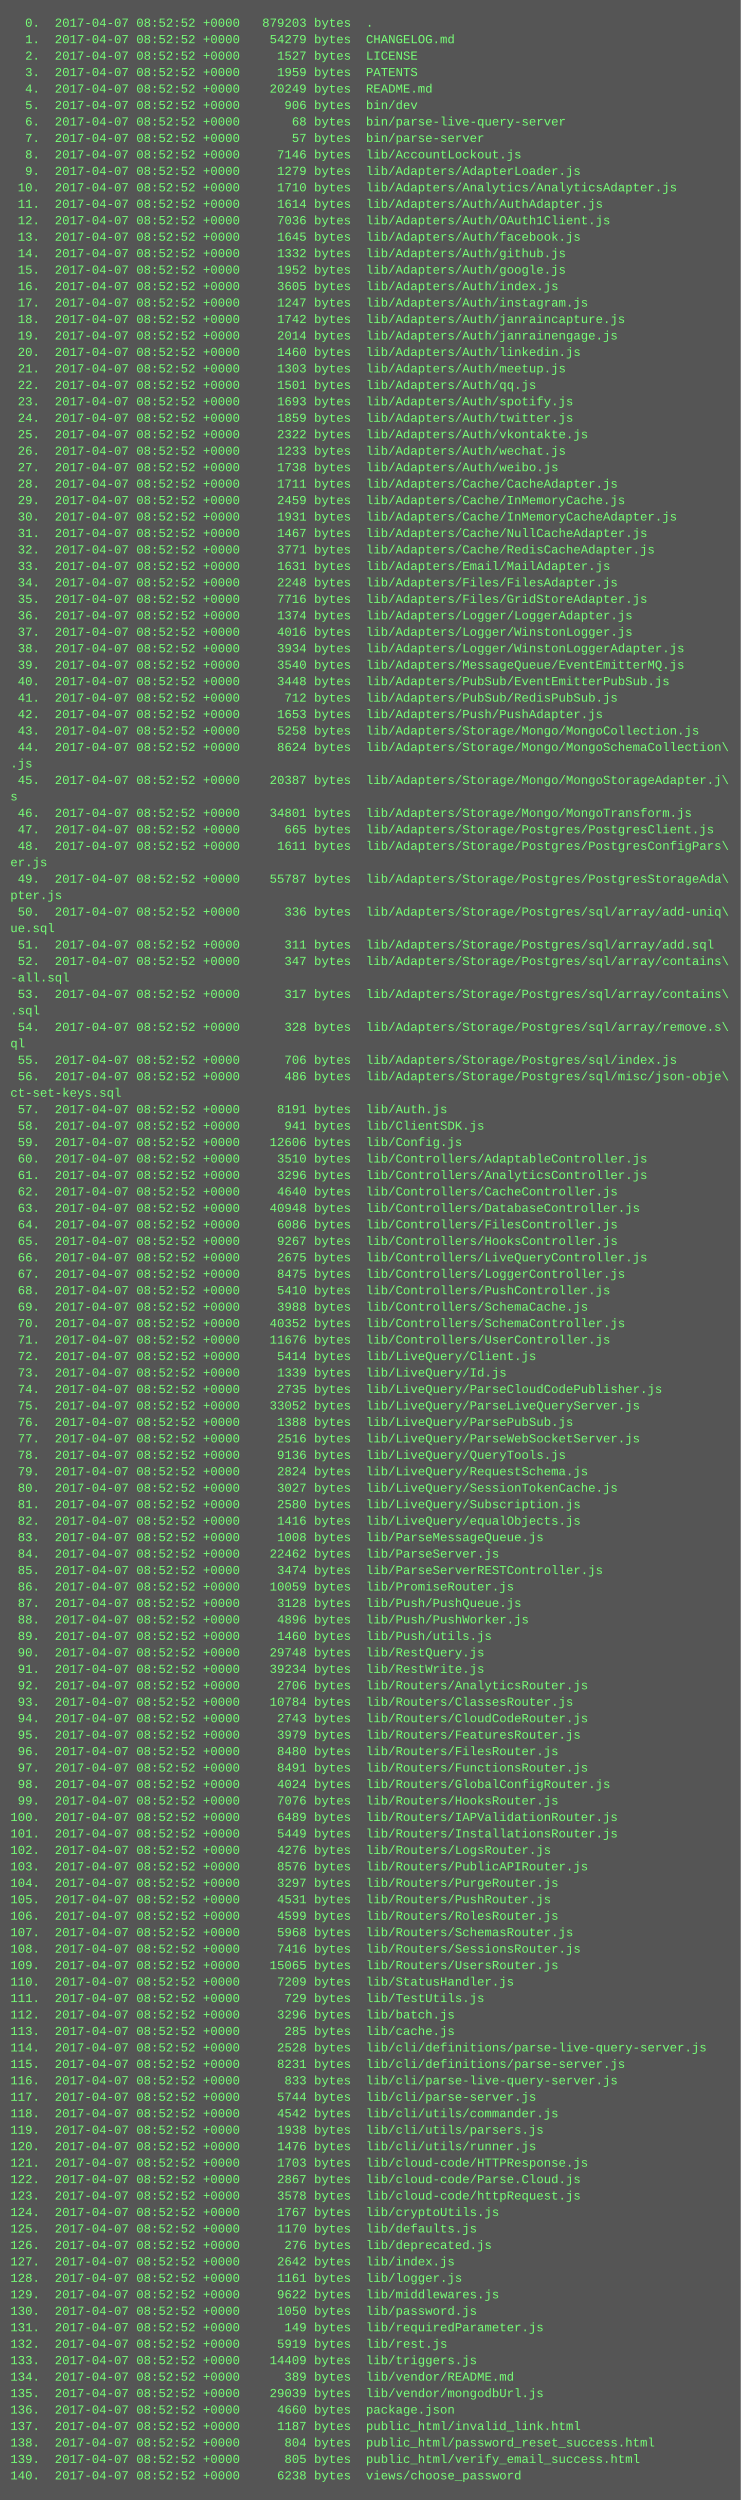
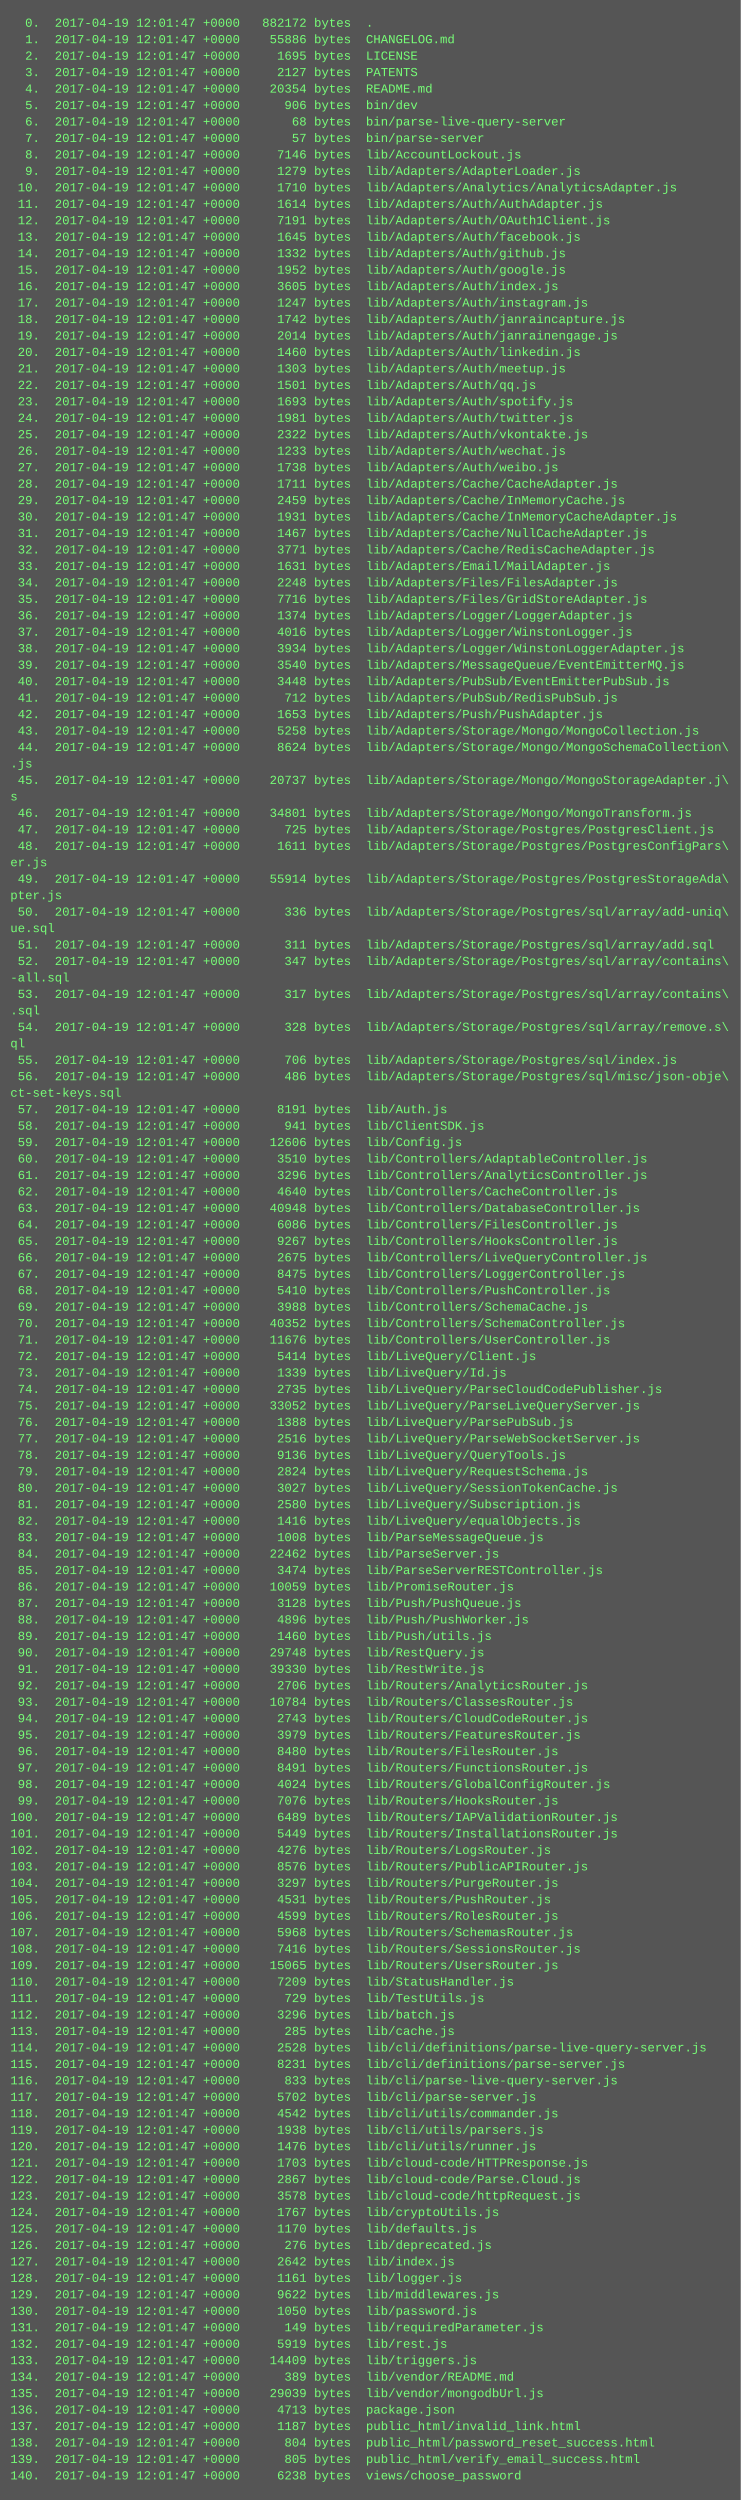
<svg xmlns="http://www.w3.org/2000/svg" height="2430" width="720">
  <rect height="2430" fill="#555" width="720" />
  <text fill="#7f7" font-family="Courier New" font-size="12" xml:space="preserve">
-     <tspan x="10" y="26">  0.  2017-04-07 08:52:52 +0000   879203 bytes  .</tspan>
-     <tspan x="10" y="42">  1.  2017-04-07 08:52:52 +0000    54279 bytes  CHANGELOG.md</tspan>
-     <tspan x="10" y="58">  2.  2017-04-07 08:52:52 +0000     1527 bytes  LICENSE</tspan>
-     <tspan x="10" y="74">  3.  2017-04-07 08:52:52 +0000     1959 bytes  PATENTS</tspan>
-     <tspan x="10" y="90">  4.  2017-04-07 08:52:52 +0000    20249 bytes  README.md</tspan>
-     <tspan x="10" y="106">  5.  2017-04-07 08:52:52 +0000      906 bytes  bin/dev</tspan>
-     <tspan x="10" y="122">  6.  2017-04-07 08:52:52 +0000       68 bytes  bin/parse-live-query-server</tspan>
-     <tspan x="10" y="138">  7.  2017-04-07 08:52:52 +0000       57 bytes  bin/parse-server</tspan>
-     <tspan x="10" y="154">  8.  2017-04-07 08:52:52 +0000     7146 bytes  lib/AccountLockout.js</tspan>
-     <tspan x="10" y="170">  9.  2017-04-07 08:52:52 +0000     1279 bytes  lib/Adapters/AdapterLoader.js</tspan>
-     <tspan x="10" y="186"> 10.  2017-04-07 08:52:52 +0000     1710 bytes  lib/Adapters/Analytics/AnalyticsAdapter.js</tspan>
-     <tspan x="10" y="202"> 11.  2017-04-07 08:52:52 +0000     1614 bytes  lib/Adapters/Auth/AuthAdapter.js</tspan>
-     <tspan x="10" y="218"> 12.  2017-04-07 08:52:52 +0000     7036 bytes  lib/Adapters/Auth/OAuth1Client.js</tspan>
-     <tspan x="10" y="234"> 13.  2017-04-07 08:52:52 +0000     1645 bytes  lib/Adapters/Auth/facebook.js</tspan>
-     <tspan x="10" y="250"> 14.  2017-04-07 08:52:52 +0000     1332 bytes  lib/Adapters/Auth/github.js</tspan>
-     <tspan x="10" y="266"> 15.  2017-04-07 08:52:52 +0000     1952 bytes  lib/Adapters/Auth/google.js</tspan>
-     <tspan x="10" y="282"> 16.  2017-04-07 08:52:52 +0000     3605 bytes  lib/Adapters/Auth/index.js</tspan>
-     <tspan x="10" y="298"> 17.  2017-04-07 08:52:52 +0000     1247 bytes  lib/Adapters/Auth/instagram.js</tspan>
-     <tspan x="10" y="314"> 18.  2017-04-07 08:52:52 +0000     1742 bytes  lib/Adapters/Auth/janraincapture.js</tspan>
-     <tspan x="10" y="330"> 19.  2017-04-07 08:52:52 +0000     2014 bytes  lib/Adapters/Auth/janrainengage.js</tspan>
-     <tspan x="10" y="346"> 20.  2017-04-07 08:52:52 +0000     1460 bytes  lib/Adapters/Auth/linkedin.js</tspan>
-     <tspan x="10" y="362"> 21.  2017-04-07 08:52:52 +0000     1303 bytes  lib/Adapters/Auth/meetup.js</tspan>
-     <tspan x="10" y="378"> 22.  2017-04-07 08:52:52 +0000     1501 bytes  lib/Adapters/Auth/qq.js</tspan>
-     <tspan x="10" y="394"> 23.  2017-04-07 08:52:52 +0000     1693 bytes  lib/Adapters/Auth/spotify.js</tspan>
-     <tspan x="10" y="410"> 24.  2017-04-07 08:52:52 +0000     1859 bytes  lib/Adapters/Auth/twitter.js</tspan>
-     <tspan x="10" y="426"> 25.  2017-04-07 08:52:52 +0000     2322 bytes  lib/Adapters/Auth/vkontakte.js</tspan>
-     <tspan x="10" y="442"> 26.  2017-04-07 08:52:52 +0000     1233 bytes  lib/Adapters/Auth/wechat.js</tspan>
-     <tspan x="10" y="458"> 27.  2017-04-07 08:52:52 +0000     1738 bytes  lib/Adapters/Auth/weibo.js</tspan>
-     <tspan x="10" y="474"> 28.  2017-04-07 08:52:52 +0000     1711 bytes  lib/Adapters/Cache/CacheAdapter.js</tspan>
-     <tspan x="10" y="490"> 29.  2017-04-07 08:52:52 +0000     2459 bytes  lib/Adapters/Cache/InMemoryCache.js</tspan>
-     <tspan x="10" y="506"> 30.  2017-04-07 08:52:52 +0000     1931 bytes  lib/Adapters/Cache/InMemoryCacheAdapter.js</tspan>
-     <tspan x="10" y="522"> 31.  2017-04-07 08:52:52 +0000     1467 bytes  lib/Adapters/Cache/NullCacheAdapter.js</tspan>
-     <tspan x="10" y="538"> 32.  2017-04-07 08:52:52 +0000     3771 bytes  lib/Adapters/Cache/RedisCacheAdapter.js</tspan>
-     <tspan x="10" y="554"> 33.  2017-04-07 08:52:52 +0000     1631 bytes  lib/Adapters/Email/MailAdapter.js</tspan>
-     <tspan x="10" y="570"> 34.  2017-04-07 08:52:52 +0000     2248 bytes  lib/Adapters/Files/FilesAdapter.js</tspan>
-     <tspan x="10" y="586"> 35.  2017-04-07 08:52:52 +0000     7716 bytes  lib/Adapters/Files/GridStoreAdapter.js</tspan>
-     <tspan x="10" y="602"> 36.  2017-04-07 08:52:52 +0000     1374 bytes  lib/Adapters/Logger/LoggerAdapter.js</tspan>
-     <tspan x="10" y="618"> 37.  2017-04-07 08:52:52 +0000     4016 bytes  lib/Adapters/Logger/WinstonLogger.js</tspan>
-     <tspan x="10" y="634"> 38.  2017-04-07 08:52:52 +0000     3934 bytes  lib/Adapters/Logger/WinstonLoggerAdapter.js</tspan>
-     <tspan x="10" y="650"> 39.  2017-04-07 08:52:52 +0000     3540 bytes  lib/Adapters/MessageQueue/EventEmitterMQ.js</tspan>
-     <tspan x="10" y="666"> 40.  2017-04-07 08:52:52 +0000     3448 bytes  lib/Adapters/PubSub/EventEmitterPubSub.js</tspan>
-     <tspan x="10" y="682"> 41.  2017-04-07 08:52:52 +0000      712 bytes  lib/Adapters/PubSub/RedisPubSub.js</tspan>
-     <tspan x="10" y="698"> 42.  2017-04-07 08:52:52 +0000     1653 bytes  lib/Adapters/Push/PushAdapter.js</tspan>
-     <tspan x="10" y="714"> 43.  2017-04-07 08:52:52 +0000     5258 bytes  lib/Adapters/Storage/Mongo/MongoCollection.js</tspan>
-     <tspan x="10" y="730"> 44.  2017-04-07 08:52:52 +0000     8624 bytes  lib/Adapters/Storage/Mongo/MongoSchemaCollection\</tspan>
+     <tspan x="10" y="26">  0.  2017-04-19 12:01:47 +0000   882172 bytes  .</tspan>
+     <tspan x="10" y="42">  1.  2017-04-19 12:01:47 +0000    55886 bytes  CHANGELOG.md</tspan>
+     <tspan x="10" y="58">  2.  2017-04-19 12:01:47 +0000     1695 bytes  LICENSE</tspan>
+     <tspan x="10" y="74">  3.  2017-04-19 12:01:47 +0000     2127 bytes  PATENTS</tspan>
+     <tspan x="10" y="90">  4.  2017-04-19 12:01:47 +0000    20354 bytes  README.md</tspan>
+     <tspan x="10" y="106">  5.  2017-04-19 12:01:47 +0000      906 bytes  bin/dev</tspan>
+     <tspan x="10" y="122">  6.  2017-04-19 12:01:47 +0000       68 bytes  bin/parse-live-query-server</tspan>
+     <tspan x="10" y="138">  7.  2017-04-19 12:01:47 +0000       57 bytes  bin/parse-server</tspan>
+     <tspan x="10" y="154">  8.  2017-04-19 12:01:47 +0000     7146 bytes  lib/AccountLockout.js</tspan>
+     <tspan x="10" y="170">  9.  2017-04-19 12:01:47 +0000     1279 bytes  lib/Adapters/AdapterLoader.js</tspan>
+     <tspan x="10" y="186"> 10.  2017-04-19 12:01:47 +0000     1710 bytes  lib/Adapters/Analytics/AnalyticsAdapter.js</tspan>
+     <tspan x="10" y="202"> 11.  2017-04-19 12:01:47 +0000     1614 bytes  lib/Adapters/Auth/AuthAdapter.js</tspan>
+     <tspan x="10" y="218"> 12.  2017-04-19 12:01:47 +0000     7191 bytes  lib/Adapters/Auth/OAuth1Client.js</tspan>
+     <tspan x="10" y="234"> 13.  2017-04-19 12:01:47 +0000     1645 bytes  lib/Adapters/Auth/facebook.js</tspan>
+     <tspan x="10" y="250"> 14.  2017-04-19 12:01:47 +0000     1332 bytes  lib/Adapters/Auth/github.js</tspan>
+     <tspan x="10" y="266"> 15.  2017-04-19 12:01:47 +0000     1952 bytes  lib/Adapters/Auth/google.js</tspan>
+     <tspan x="10" y="282"> 16.  2017-04-19 12:01:47 +0000     3605 bytes  lib/Adapters/Auth/index.js</tspan>
+     <tspan x="10" y="298"> 17.  2017-04-19 12:01:47 +0000     1247 bytes  lib/Adapters/Auth/instagram.js</tspan>
+     <tspan x="10" y="314"> 18.  2017-04-19 12:01:47 +0000     1742 bytes  lib/Adapters/Auth/janraincapture.js</tspan>
+     <tspan x="10" y="330"> 19.  2017-04-19 12:01:47 +0000     2014 bytes  lib/Adapters/Auth/janrainengage.js</tspan>
+     <tspan x="10" y="346"> 20.  2017-04-19 12:01:47 +0000     1460 bytes  lib/Adapters/Auth/linkedin.js</tspan>
+     <tspan x="10" y="362"> 21.  2017-04-19 12:01:47 +0000     1303 bytes  lib/Adapters/Auth/meetup.js</tspan>
+     <tspan x="10" y="378"> 22.  2017-04-19 12:01:47 +0000     1501 bytes  lib/Adapters/Auth/qq.js</tspan>
+     <tspan x="10" y="394"> 23.  2017-04-19 12:01:47 +0000     1693 bytes  lib/Adapters/Auth/spotify.js</tspan>
+     <tspan x="10" y="410"> 24.  2017-04-19 12:01:47 +0000     1981 bytes  lib/Adapters/Auth/twitter.js</tspan>
+     <tspan x="10" y="426"> 25.  2017-04-19 12:01:47 +0000     2322 bytes  lib/Adapters/Auth/vkontakte.js</tspan>
+     <tspan x="10" y="442"> 26.  2017-04-19 12:01:47 +0000     1233 bytes  lib/Adapters/Auth/wechat.js</tspan>
+     <tspan x="10" y="458"> 27.  2017-04-19 12:01:47 +0000     1738 bytes  lib/Adapters/Auth/weibo.js</tspan>
+     <tspan x="10" y="474"> 28.  2017-04-19 12:01:47 +0000     1711 bytes  lib/Adapters/Cache/CacheAdapter.js</tspan>
+     <tspan x="10" y="490"> 29.  2017-04-19 12:01:47 +0000     2459 bytes  lib/Adapters/Cache/InMemoryCache.js</tspan>
+     <tspan x="10" y="506"> 30.  2017-04-19 12:01:47 +0000     1931 bytes  lib/Adapters/Cache/InMemoryCacheAdapter.js</tspan>
+     <tspan x="10" y="522"> 31.  2017-04-19 12:01:47 +0000     1467 bytes  lib/Adapters/Cache/NullCacheAdapter.js</tspan>
+     <tspan x="10" y="538"> 32.  2017-04-19 12:01:47 +0000     3771 bytes  lib/Adapters/Cache/RedisCacheAdapter.js</tspan>
+     <tspan x="10" y="554"> 33.  2017-04-19 12:01:47 +0000     1631 bytes  lib/Adapters/Email/MailAdapter.js</tspan>
+     <tspan x="10" y="570"> 34.  2017-04-19 12:01:47 +0000     2248 bytes  lib/Adapters/Files/FilesAdapter.js</tspan>
+     <tspan x="10" y="586"> 35.  2017-04-19 12:01:47 +0000     7716 bytes  lib/Adapters/Files/GridStoreAdapter.js</tspan>
+     <tspan x="10" y="602"> 36.  2017-04-19 12:01:47 +0000     1374 bytes  lib/Adapters/Logger/LoggerAdapter.js</tspan>
+     <tspan x="10" y="618"> 37.  2017-04-19 12:01:47 +0000     4016 bytes  lib/Adapters/Logger/WinstonLogger.js</tspan>
+     <tspan x="10" y="634"> 38.  2017-04-19 12:01:47 +0000     3934 bytes  lib/Adapters/Logger/WinstonLoggerAdapter.js</tspan>
+     <tspan x="10" y="650"> 39.  2017-04-19 12:01:47 +0000     3540 bytes  lib/Adapters/MessageQueue/EventEmitterMQ.js</tspan>
+     <tspan x="10" y="666"> 40.  2017-04-19 12:01:47 +0000     3448 bytes  lib/Adapters/PubSub/EventEmitterPubSub.js</tspan>
+     <tspan x="10" y="682"> 41.  2017-04-19 12:01:47 +0000      712 bytes  lib/Adapters/PubSub/RedisPubSub.js</tspan>
+     <tspan x="10" y="698"> 42.  2017-04-19 12:01:47 +0000     1653 bytes  lib/Adapters/Push/PushAdapter.js</tspan>
+     <tspan x="10" y="714"> 43.  2017-04-19 12:01:47 +0000     5258 bytes  lib/Adapters/Storage/Mongo/MongoCollection.js</tspan>
+     <tspan x="10" y="730"> 44.  2017-04-19 12:01:47 +0000     8624 bytes  lib/Adapters/Storage/Mongo/MongoSchemaCollection\</tspan>
    <tspan x="10" y="746">.js</tspan>
-     <tspan x="10" y="762"> 45.  2017-04-07 08:52:52 +0000    20387 bytes  lib/Adapters/Storage/Mongo/MongoStorageAdapter.j\</tspan>
+     <tspan x="10" y="762"> 45.  2017-04-19 12:01:47 +0000    20737 bytes  lib/Adapters/Storage/Mongo/MongoStorageAdapter.j\</tspan>
    <tspan x="10" y="778">s</tspan>
-     <tspan x="10" y="794"> 46.  2017-04-07 08:52:52 +0000    34801 bytes  lib/Adapters/Storage/Mongo/MongoTransform.js</tspan>
-     <tspan x="10" y="810"> 47.  2017-04-07 08:52:52 +0000      665 bytes  lib/Adapters/Storage/Postgres/PostgresClient.js</tspan>
-     <tspan x="10" y="826"> 48.  2017-04-07 08:52:52 +0000     1611 bytes  lib/Adapters/Storage/Postgres/PostgresConfigPars\</tspan>
+     <tspan x="10" y="794"> 46.  2017-04-19 12:01:47 +0000    34801 bytes  lib/Adapters/Storage/Mongo/MongoTransform.js</tspan>
+     <tspan x="10" y="810"> 47.  2017-04-19 12:01:47 +0000      725 bytes  lib/Adapters/Storage/Postgres/PostgresClient.js</tspan>
+     <tspan x="10" y="826"> 48.  2017-04-19 12:01:47 +0000     1611 bytes  lib/Adapters/Storage/Postgres/PostgresConfigPars\</tspan>
    <tspan x="10" y="842">er.js</tspan>
-     <tspan x="10" y="858"> 49.  2017-04-07 08:52:52 +0000    55787 bytes  lib/Adapters/Storage/Postgres/PostgresStorageAda\</tspan>
+     <tspan x="10" y="858"> 49.  2017-04-19 12:01:47 +0000    55914 bytes  lib/Adapters/Storage/Postgres/PostgresStorageAda\</tspan>
    <tspan x="10" y="874">pter.js</tspan>
-     <tspan x="10" y="890"> 50.  2017-04-07 08:52:52 +0000      336 bytes  lib/Adapters/Storage/Postgres/sql/array/add-uniq\</tspan>
+     <tspan x="10" y="890"> 50.  2017-04-19 12:01:47 +0000      336 bytes  lib/Adapters/Storage/Postgres/sql/array/add-uniq\</tspan>
    <tspan x="10" y="906">ue.sql</tspan>
-     <tspan x="10" y="922"> 51.  2017-04-07 08:52:52 +0000      311 bytes  lib/Adapters/Storage/Postgres/sql/array/add.sql</tspan>
-     <tspan x="10" y="938"> 52.  2017-04-07 08:52:52 +0000      347 bytes  lib/Adapters/Storage/Postgres/sql/array/contains\</tspan>
+     <tspan x="10" y="922"> 51.  2017-04-19 12:01:47 +0000      311 bytes  lib/Adapters/Storage/Postgres/sql/array/add.sql</tspan>
+     <tspan x="10" y="938"> 52.  2017-04-19 12:01:47 +0000      347 bytes  lib/Adapters/Storage/Postgres/sql/array/contains\</tspan>
    <tspan x="10" y="954">-all.sql</tspan>
-     <tspan x="10" y="970"> 53.  2017-04-07 08:52:52 +0000      317 bytes  lib/Adapters/Storage/Postgres/sql/array/contains\</tspan>
+     <tspan x="10" y="970"> 53.  2017-04-19 12:01:47 +0000      317 bytes  lib/Adapters/Storage/Postgres/sql/array/contains\</tspan>
    <tspan x="10" y="986">.sql</tspan>
-     <tspan x="10" y="1002"> 54.  2017-04-07 08:52:52 +0000      328 bytes  lib/Adapters/Storage/Postgres/sql/array/remove.s\</tspan>
+     <tspan x="10" y="1002"> 54.  2017-04-19 12:01:47 +0000      328 bytes  lib/Adapters/Storage/Postgres/sql/array/remove.s\</tspan>
    <tspan x="10" y="1018">ql</tspan>
-     <tspan x="10" y="1034"> 55.  2017-04-07 08:52:52 +0000      706 bytes  lib/Adapters/Storage/Postgres/sql/index.js</tspan>
-     <tspan x="10" y="1050"> 56.  2017-04-07 08:52:52 +0000      486 bytes  lib/Adapters/Storage/Postgres/sql/misc/json-obje\</tspan>
+     <tspan x="10" y="1034"> 55.  2017-04-19 12:01:47 +0000      706 bytes  lib/Adapters/Storage/Postgres/sql/index.js</tspan>
+     <tspan x="10" y="1050"> 56.  2017-04-19 12:01:47 +0000      486 bytes  lib/Adapters/Storage/Postgres/sql/misc/json-obje\</tspan>
    <tspan x="10" y="1066">ct-set-keys.sql</tspan>
-     <tspan x="10" y="1082"> 57.  2017-04-07 08:52:52 +0000     8191 bytes  lib/Auth.js</tspan>
-     <tspan x="10" y="1098"> 58.  2017-04-07 08:52:52 +0000      941 bytes  lib/ClientSDK.js</tspan>
-     <tspan x="10" y="1114"> 59.  2017-04-07 08:52:52 +0000    12606 bytes  lib/Config.js</tspan>
-     <tspan x="10" y="1130"> 60.  2017-04-07 08:52:52 +0000     3510 bytes  lib/Controllers/AdaptableController.js</tspan>
-     <tspan x="10" y="1146"> 61.  2017-04-07 08:52:52 +0000     3296 bytes  lib/Controllers/AnalyticsController.js</tspan>
-     <tspan x="10" y="1162"> 62.  2017-04-07 08:52:52 +0000     4640 bytes  lib/Controllers/CacheController.js</tspan>
-     <tspan x="10" y="1178"> 63.  2017-04-07 08:52:52 +0000    40948 bytes  lib/Controllers/DatabaseController.js</tspan>
-     <tspan x="10" y="1194"> 64.  2017-04-07 08:52:52 +0000     6086 bytes  lib/Controllers/FilesController.js</tspan>
-     <tspan x="10" y="1210"> 65.  2017-04-07 08:52:52 +0000     9267 bytes  lib/Controllers/HooksController.js</tspan>
-     <tspan x="10" y="1226"> 66.  2017-04-07 08:52:52 +0000     2675 bytes  lib/Controllers/LiveQueryController.js</tspan>
-     <tspan x="10" y="1242"> 67.  2017-04-07 08:52:52 +0000     8475 bytes  lib/Controllers/LoggerController.js</tspan>
-     <tspan x="10" y="1258"> 68.  2017-04-07 08:52:52 +0000     5410 bytes  lib/Controllers/PushController.js</tspan>
-     <tspan x="10" y="1274"> 69.  2017-04-07 08:52:52 +0000     3988 bytes  lib/Controllers/SchemaCache.js</tspan>
-     <tspan x="10" y="1290"> 70.  2017-04-07 08:52:52 +0000    40352 bytes  lib/Controllers/SchemaController.js</tspan>
-     <tspan x="10" y="1306"> 71.  2017-04-07 08:52:52 +0000    11676 bytes  lib/Controllers/UserController.js</tspan>
-     <tspan x="10" y="1322"> 72.  2017-04-07 08:52:52 +0000     5414 bytes  lib/LiveQuery/Client.js</tspan>
-     <tspan x="10" y="1338"> 73.  2017-04-07 08:52:52 +0000     1339 bytes  lib/LiveQuery/Id.js</tspan>
-     <tspan x="10" y="1354"> 74.  2017-04-07 08:52:52 +0000     2735 bytes  lib/LiveQuery/ParseCloudCodePublisher.js</tspan>
-     <tspan x="10" y="1370"> 75.  2017-04-07 08:52:52 +0000    33052 bytes  lib/LiveQuery/ParseLiveQueryServer.js</tspan>
-     <tspan x="10" y="1386"> 76.  2017-04-07 08:52:52 +0000     1388 bytes  lib/LiveQuery/ParsePubSub.js</tspan>
-     <tspan x="10" y="1402"> 77.  2017-04-07 08:52:52 +0000     2516 bytes  lib/LiveQuery/ParseWebSocketServer.js</tspan>
-     <tspan x="10" y="1418"> 78.  2017-04-07 08:52:52 +0000     9136 bytes  lib/LiveQuery/QueryTools.js</tspan>
-     <tspan x="10" y="1434"> 79.  2017-04-07 08:52:52 +0000     2824 bytes  lib/LiveQuery/RequestSchema.js</tspan>
-     <tspan x="10" y="1450"> 80.  2017-04-07 08:52:52 +0000     3027 bytes  lib/LiveQuery/SessionTokenCache.js</tspan>
-     <tspan x="10" y="1466"> 81.  2017-04-07 08:52:52 +0000     2580 bytes  lib/LiveQuery/Subscription.js</tspan>
-     <tspan x="10" y="1482"> 82.  2017-04-07 08:52:52 +0000     1416 bytes  lib/LiveQuery/equalObjects.js</tspan>
-     <tspan x="10" y="1498"> 83.  2017-04-07 08:52:52 +0000     1008 bytes  lib/ParseMessageQueue.js</tspan>
-     <tspan x="10" y="1514"> 84.  2017-04-07 08:52:52 +0000    22462 bytes  lib/ParseServer.js</tspan>
-     <tspan x="10" y="1530"> 85.  2017-04-07 08:52:52 +0000     3474 bytes  lib/ParseServerRESTController.js</tspan>
-     <tspan x="10" y="1546"> 86.  2017-04-07 08:52:52 +0000    10059 bytes  lib/PromiseRouter.js</tspan>
-     <tspan x="10" y="1562"> 87.  2017-04-07 08:52:52 +0000     3128 bytes  lib/Push/PushQueue.js</tspan>
-     <tspan x="10" y="1578"> 88.  2017-04-07 08:52:52 +0000     4896 bytes  lib/Push/PushWorker.js</tspan>
-     <tspan x="10" y="1594"> 89.  2017-04-07 08:52:52 +0000     1460 bytes  lib/Push/utils.js</tspan>
-     <tspan x="10" y="1610"> 90.  2017-04-07 08:52:52 +0000    29748 bytes  lib/RestQuery.js</tspan>
-     <tspan x="10" y="1626"> 91.  2017-04-07 08:52:52 +0000    39234 bytes  lib/RestWrite.js</tspan>
-     <tspan x="10" y="1642"> 92.  2017-04-07 08:52:52 +0000     2706 bytes  lib/Routers/AnalyticsRouter.js</tspan>
-     <tspan x="10" y="1658"> 93.  2017-04-07 08:52:52 +0000    10784 bytes  lib/Routers/ClassesRouter.js</tspan>
-     <tspan x="10" y="1674"> 94.  2017-04-07 08:52:52 +0000     2743 bytes  lib/Routers/CloudCodeRouter.js</tspan>
-     <tspan x="10" y="1690"> 95.  2017-04-07 08:52:52 +0000     3979 bytes  lib/Routers/FeaturesRouter.js</tspan>
-     <tspan x="10" y="1706"> 96.  2017-04-07 08:52:52 +0000     8480 bytes  lib/Routers/FilesRouter.js</tspan>
-     <tspan x="10" y="1722"> 97.  2017-04-07 08:52:52 +0000     8491 bytes  lib/Routers/FunctionsRouter.js</tspan>
-     <tspan x="10" y="1738"> 98.  2017-04-07 08:52:52 +0000     4024 bytes  lib/Routers/GlobalConfigRouter.js</tspan>
-     <tspan x="10" y="1754"> 99.  2017-04-07 08:52:52 +0000     7076 bytes  lib/Routers/HooksRouter.js</tspan>
-     <tspan x="10" y="1770">100.  2017-04-07 08:52:52 +0000     6489 bytes  lib/Routers/IAPValidationRouter.js</tspan>
-     <tspan x="10" y="1786">101.  2017-04-07 08:52:52 +0000     5449 bytes  lib/Routers/InstallationsRouter.js</tspan>
-     <tspan x="10" y="1802">102.  2017-04-07 08:52:52 +0000     4276 bytes  lib/Routers/LogsRouter.js</tspan>
-     <tspan x="10" y="1818">103.  2017-04-07 08:52:52 +0000     8576 bytes  lib/Routers/PublicAPIRouter.js</tspan>
-     <tspan x="10" y="1834">104.  2017-04-07 08:52:52 +0000     3297 bytes  lib/Routers/PurgeRouter.js</tspan>
-     <tspan x="10" y="1850">105.  2017-04-07 08:52:52 +0000     4531 bytes  lib/Routers/PushRouter.js</tspan>
-     <tspan x="10" y="1866">106.  2017-04-07 08:52:52 +0000     4599 bytes  lib/Routers/RolesRouter.js</tspan>
-     <tspan x="10" y="1882">107.  2017-04-07 08:52:52 +0000     5968 bytes  lib/Routers/SchemasRouter.js</tspan>
-     <tspan x="10" y="1898">108.  2017-04-07 08:52:52 +0000     7416 bytes  lib/Routers/SessionsRouter.js</tspan>
-     <tspan x="10" y="1914">109.  2017-04-07 08:52:52 +0000    15065 bytes  lib/Routers/UsersRouter.js</tspan>
-     <tspan x="10" y="1930">110.  2017-04-07 08:52:52 +0000     7209 bytes  lib/StatusHandler.js</tspan>
-     <tspan x="10" y="1946">111.  2017-04-07 08:52:52 +0000      729 bytes  lib/TestUtils.js</tspan>
-     <tspan x="10" y="1962">112.  2017-04-07 08:52:52 +0000     3296 bytes  lib/batch.js</tspan>
-     <tspan x="10" y="1978">113.  2017-04-07 08:52:52 +0000      285 bytes  lib/cache.js</tspan>
-     <tspan x="10" y="1994">114.  2017-04-07 08:52:52 +0000     2528 bytes  lib/cli/definitions/parse-live-query-server.js</tspan>
-     <tspan x="10" y="2010">115.  2017-04-07 08:52:52 +0000     8231 bytes  lib/cli/definitions/parse-server.js</tspan>
-     <tspan x="10" y="2026">116.  2017-04-07 08:52:52 +0000      833 bytes  lib/cli/parse-live-query-server.js</tspan>
-     <tspan x="10" y="2042">117.  2017-04-07 08:52:52 +0000     5744 bytes  lib/cli/parse-server.js</tspan>
-     <tspan x="10" y="2058">118.  2017-04-07 08:52:52 +0000     4542 bytes  lib/cli/utils/commander.js</tspan>
-     <tspan x="10" y="2074">119.  2017-04-07 08:52:52 +0000     1938 bytes  lib/cli/utils/parsers.js</tspan>
-     <tspan x="10" y="2090">120.  2017-04-07 08:52:52 +0000     1476 bytes  lib/cli/utils/runner.js</tspan>
-     <tspan x="10" y="2106">121.  2017-04-07 08:52:52 +0000     1703 bytes  lib/cloud-code/HTTPResponse.js</tspan>
-     <tspan x="10" y="2122">122.  2017-04-07 08:52:52 +0000     2867 bytes  lib/cloud-code/Parse.Cloud.js</tspan>
-     <tspan x="10" y="2138">123.  2017-04-07 08:52:52 +0000     3578 bytes  lib/cloud-code/httpRequest.js</tspan>
-     <tspan x="10" y="2154">124.  2017-04-07 08:52:52 +0000     1767 bytes  lib/cryptoUtils.js</tspan>
-     <tspan x="10" y="2170">125.  2017-04-07 08:52:52 +0000     1170 bytes  lib/defaults.js</tspan>
-     <tspan x="10" y="2186">126.  2017-04-07 08:52:52 +0000      276 bytes  lib/deprecated.js</tspan>
-     <tspan x="10" y="2202">127.  2017-04-07 08:52:52 +0000     2642 bytes  lib/index.js</tspan>
-     <tspan x="10" y="2218">128.  2017-04-07 08:52:52 +0000     1161 bytes  lib/logger.js</tspan>
-     <tspan x="10" y="2234">129.  2017-04-07 08:52:52 +0000     9622 bytes  lib/middlewares.js</tspan>
-     <tspan x="10" y="2250">130.  2017-04-07 08:52:52 +0000     1050 bytes  lib/password.js</tspan>
-     <tspan x="10" y="2266">131.  2017-04-07 08:52:52 +0000      149 bytes  lib/requiredParameter.js</tspan>
-     <tspan x="10" y="2282">132.  2017-04-07 08:52:52 +0000     5919 bytes  lib/rest.js</tspan>
-     <tspan x="10" y="2298">133.  2017-04-07 08:52:52 +0000    14409 bytes  lib/triggers.js</tspan>
-     <tspan x="10" y="2314">134.  2017-04-07 08:52:52 +0000      389 bytes  lib/vendor/README.md</tspan>
-     <tspan x="10" y="2330">135.  2017-04-07 08:52:52 +0000    29039 bytes  lib/vendor/mongodbUrl.js</tspan>
-     <tspan x="10" y="2346">136.  2017-04-07 08:52:52 +0000     4660 bytes  package.json</tspan>
-     <tspan x="10" y="2362">137.  2017-04-07 08:52:52 +0000     1187 bytes  public_html/invalid_link.html</tspan>
-     <tspan x="10" y="2378">138.  2017-04-07 08:52:52 +0000      804 bytes  public_html/password_reset_success.html</tspan>
-     <tspan x="10" y="2394">139.  2017-04-07 08:52:52 +0000      805 bytes  public_html/verify_email_success.html</tspan>
-     <tspan x="10" y="2410">140.  2017-04-07 08:52:52 +0000     6238 bytes  views/choose_password</tspan>
+     <tspan x="10" y="1082"> 57.  2017-04-19 12:01:47 +0000     8191 bytes  lib/Auth.js</tspan>
+     <tspan x="10" y="1098"> 58.  2017-04-19 12:01:47 +0000      941 bytes  lib/ClientSDK.js</tspan>
+     <tspan x="10" y="1114"> 59.  2017-04-19 12:01:47 +0000    12606 bytes  lib/Config.js</tspan>
+     <tspan x="10" y="1130"> 60.  2017-04-19 12:01:47 +0000     3510 bytes  lib/Controllers/AdaptableController.js</tspan>
+     <tspan x="10" y="1146"> 61.  2017-04-19 12:01:47 +0000     3296 bytes  lib/Controllers/AnalyticsController.js</tspan>
+     <tspan x="10" y="1162"> 62.  2017-04-19 12:01:47 +0000     4640 bytes  lib/Controllers/CacheController.js</tspan>
+     <tspan x="10" y="1178"> 63.  2017-04-19 12:01:47 +0000    40948 bytes  lib/Controllers/DatabaseController.js</tspan>
+     <tspan x="10" y="1194"> 64.  2017-04-19 12:01:47 +0000     6086 bytes  lib/Controllers/FilesController.js</tspan>
+     <tspan x="10" y="1210"> 65.  2017-04-19 12:01:47 +0000     9267 bytes  lib/Controllers/HooksController.js</tspan>
+     <tspan x="10" y="1226"> 66.  2017-04-19 12:01:47 +0000     2675 bytes  lib/Controllers/LiveQueryController.js</tspan>
+     <tspan x="10" y="1242"> 67.  2017-04-19 12:01:47 +0000     8475 bytes  lib/Controllers/LoggerController.js</tspan>
+     <tspan x="10" y="1258"> 68.  2017-04-19 12:01:47 +0000     5410 bytes  lib/Controllers/PushController.js</tspan>
+     <tspan x="10" y="1274"> 69.  2017-04-19 12:01:47 +0000     3988 bytes  lib/Controllers/SchemaCache.js</tspan>
+     <tspan x="10" y="1290"> 70.  2017-04-19 12:01:47 +0000    40352 bytes  lib/Controllers/SchemaController.js</tspan>
+     <tspan x="10" y="1306"> 71.  2017-04-19 12:01:47 +0000    11676 bytes  lib/Controllers/UserController.js</tspan>
+     <tspan x="10" y="1322"> 72.  2017-04-19 12:01:47 +0000     5414 bytes  lib/LiveQuery/Client.js</tspan>
+     <tspan x="10" y="1338"> 73.  2017-04-19 12:01:47 +0000     1339 bytes  lib/LiveQuery/Id.js</tspan>
+     <tspan x="10" y="1354"> 74.  2017-04-19 12:01:47 +0000     2735 bytes  lib/LiveQuery/ParseCloudCodePublisher.js</tspan>
+     <tspan x="10" y="1370"> 75.  2017-04-19 12:01:47 +0000    33052 bytes  lib/LiveQuery/ParseLiveQueryServer.js</tspan>
+     <tspan x="10" y="1386"> 76.  2017-04-19 12:01:47 +0000     1388 bytes  lib/LiveQuery/ParsePubSub.js</tspan>
+     <tspan x="10" y="1402"> 77.  2017-04-19 12:01:47 +0000     2516 bytes  lib/LiveQuery/ParseWebSocketServer.js</tspan>
+     <tspan x="10" y="1418"> 78.  2017-04-19 12:01:47 +0000     9136 bytes  lib/LiveQuery/QueryTools.js</tspan>
+     <tspan x="10" y="1434"> 79.  2017-04-19 12:01:47 +0000     2824 bytes  lib/LiveQuery/RequestSchema.js</tspan>
+     <tspan x="10" y="1450"> 80.  2017-04-19 12:01:47 +0000     3027 bytes  lib/LiveQuery/SessionTokenCache.js</tspan>
+     <tspan x="10" y="1466"> 81.  2017-04-19 12:01:47 +0000     2580 bytes  lib/LiveQuery/Subscription.js</tspan>
+     <tspan x="10" y="1482"> 82.  2017-04-19 12:01:47 +0000     1416 bytes  lib/LiveQuery/equalObjects.js</tspan>
+     <tspan x="10" y="1498"> 83.  2017-04-19 12:01:47 +0000     1008 bytes  lib/ParseMessageQueue.js</tspan>
+     <tspan x="10" y="1514"> 84.  2017-04-19 12:01:47 +0000    22462 bytes  lib/ParseServer.js</tspan>
+     <tspan x="10" y="1530"> 85.  2017-04-19 12:01:47 +0000     3474 bytes  lib/ParseServerRESTController.js</tspan>
+     <tspan x="10" y="1546"> 86.  2017-04-19 12:01:47 +0000    10059 bytes  lib/PromiseRouter.js</tspan>
+     <tspan x="10" y="1562"> 87.  2017-04-19 12:01:47 +0000     3128 bytes  lib/Push/PushQueue.js</tspan>
+     <tspan x="10" y="1578"> 88.  2017-04-19 12:01:47 +0000     4896 bytes  lib/Push/PushWorker.js</tspan>
+     <tspan x="10" y="1594"> 89.  2017-04-19 12:01:47 +0000     1460 bytes  lib/Push/utils.js</tspan>
+     <tspan x="10" y="1610"> 90.  2017-04-19 12:01:47 +0000    29748 bytes  lib/RestQuery.js</tspan>
+     <tspan x="10" y="1626"> 91.  2017-04-19 12:01:47 +0000    39330 bytes  lib/RestWrite.js</tspan>
+     <tspan x="10" y="1642"> 92.  2017-04-19 12:01:47 +0000     2706 bytes  lib/Routers/AnalyticsRouter.js</tspan>
+     <tspan x="10" y="1658"> 93.  2017-04-19 12:01:47 +0000    10784 bytes  lib/Routers/ClassesRouter.js</tspan>
+     <tspan x="10" y="1674"> 94.  2017-04-19 12:01:47 +0000     2743 bytes  lib/Routers/CloudCodeRouter.js</tspan>
+     <tspan x="10" y="1690"> 95.  2017-04-19 12:01:47 +0000     3979 bytes  lib/Routers/FeaturesRouter.js</tspan>
+     <tspan x="10" y="1706"> 96.  2017-04-19 12:01:47 +0000     8480 bytes  lib/Routers/FilesRouter.js</tspan>
+     <tspan x="10" y="1722"> 97.  2017-04-19 12:01:47 +0000     8491 bytes  lib/Routers/FunctionsRouter.js</tspan>
+     <tspan x="10" y="1738"> 98.  2017-04-19 12:01:47 +0000     4024 bytes  lib/Routers/GlobalConfigRouter.js</tspan>
+     <tspan x="10" y="1754"> 99.  2017-04-19 12:01:47 +0000     7076 bytes  lib/Routers/HooksRouter.js</tspan>
+     <tspan x="10" y="1770">100.  2017-04-19 12:01:47 +0000     6489 bytes  lib/Routers/IAPValidationRouter.js</tspan>
+     <tspan x="10" y="1786">101.  2017-04-19 12:01:47 +0000     5449 bytes  lib/Routers/InstallationsRouter.js</tspan>
+     <tspan x="10" y="1802">102.  2017-04-19 12:01:47 +0000     4276 bytes  lib/Routers/LogsRouter.js</tspan>
+     <tspan x="10" y="1818">103.  2017-04-19 12:01:47 +0000     8576 bytes  lib/Routers/PublicAPIRouter.js</tspan>
+     <tspan x="10" y="1834">104.  2017-04-19 12:01:47 +0000     3297 bytes  lib/Routers/PurgeRouter.js</tspan>
+     <tspan x="10" y="1850">105.  2017-04-19 12:01:47 +0000     4531 bytes  lib/Routers/PushRouter.js</tspan>
+     <tspan x="10" y="1866">106.  2017-04-19 12:01:47 +0000     4599 bytes  lib/Routers/RolesRouter.js</tspan>
+     <tspan x="10" y="1882">107.  2017-04-19 12:01:47 +0000     5968 bytes  lib/Routers/SchemasRouter.js</tspan>
+     <tspan x="10" y="1898">108.  2017-04-19 12:01:47 +0000     7416 bytes  lib/Routers/SessionsRouter.js</tspan>
+     <tspan x="10" y="1914">109.  2017-04-19 12:01:47 +0000    15065 bytes  lib/Routers/UsersRouter.js</tspan>
+     <tspan x="10" y="1930">110.  2017-04-19 12:01:47 +0000     7209 bytes  lib/StatusHandler.js</tspan>
+     <tspan x="10" y="1946">111.  2017-04-19 12:01:47 +0000      729 bytes  lib/TestUtils.js</tspan>
+     <tspan x="10" y="1962">112.  2017-04-19 12:01:47 +0000     3296 bytes  lib/batch.js</tspan>
+     <tspan x="10" y="1978">113.  2017-04-19 12:01:47 +0000      285 bytes  lib/cache.js</tspan>
+     <tspan x="10" y="1994">114.  2017-04-19 12:01:47 +0000     2528 bytes  lib/cli/definitions/parse-live-query-server.js</tspan>
+     <tspan x="10" y="2010">115.  2017-04-19 12:01:47 +0000     8231 bytes  lib/cli/definitions/parse-server.js</tspan>
+     <tspan x="10" y="2026">116.  2017-04-19 12:01:47 +0000      833 bytes  lib/cli/parse-live-query-server.js</tspan>
+     <tspan x="10" y="2042">117.  2017-04-19 12:01:47 +0000     5702 bytes  lib/cli/parse-server.js</tspan>
+     <tspan x="10" y="2058">118.  2017-04-19 12:01:47 +0000     4542 bytes  lib/cli/utils/commander.js</tspan>
+     <tspan x="10" y="2074">119.  2017-04-19 12:01:47 +0000     1938 bytes  lib/cli/utils/parsers.js</tspan>
+     <tspan x="10" y="2090">120.  2017-04-19 12:01:47 +0000     1476 bytes  lib/cli/utils/runner.js</tspan>
+     <tspan x="10" y="2106">121.  2017-04-19 12:01:47 +0000     1703 bytes  lib/cloud-code/HTTPResponse.js</tspan>
+     <tspan x="10" y="2122">122.  2017-04-19 12:01:47 +0000     2867 bytes  lib/cloud-code/Parse.Cloud.js</tspan>
+     <tspan x="10" y="2138">123.  2017-04-19 12:01:47 +0000     3578 bytes  lib/cloud-code/httpRequest.js</tspan>
+     <tspan x="10" y="2154">124.  2017-04-19 12:01:47 +0000     1767 bytes  lib/cryptoUtils.js</tspan>
+     <tspan x="10" y="2170">125.  2017-04-19 12:01:47 +0000     1170 bytes  lib/defaults.js</tspan>
+     <tspan x="10" y="2186">126.  2017-04-19 12:01:47 +0000      276 bytes  lib/deprecated.js</tspan>
+     <tspan x="10" y="2202">127.  2017-04-19 12:01:47 +0000     2642 bytes  lib/index.js</tspan>
+     <tspan x="10" y="2218">128.  2017-04-19 12:01:47 +0000     1161 bytes  lib/logger.js</tspan>
+     <tspan x="10" y="2234">129.  2017-04-19 12:01:47 +0000     9622 bytes  lib/middlewares.js</tspan>
+     <tspan x="10" y="2250">130.  2017-04-19 12:01:47 +0000     1050 bytes  lib/password.js</tspan>
+     <tspan x="10" y="2266">131.  2017-04-19 12:01:47 +0000      149 bytes  lib/requiredParameter.js</tspan>
+     <tspan x="10" y="2282">132.  2017-04-19 12:01:47 +0000     5919 bytes  lib/rest.js</tspan>
+     <tspan x="10" y="2298">133.  2017-04-19 12:01:47 +0000    14409 bytes  lib/triggers.js</tspan>
+     <tspan x="10" y="2314">134.  2017-04-19 12:01:47 +0000      389 bytes  lib/vendor/README.md</tspan>
+     <tspan x="10" y="2330">135.  2017-04-19 12:01:47 +0000    29039 bytes  lib/vendor/mongodbUrl.js</tspan>
+     <tspan x="10" y="2346">136.  2017-04-19 12:01:47 +0000     4713 bytes  package.json</tspan>
+     <tspan x="10" y="2362">137.  2017-04-19 12:01:47 +0000     1187 bytes  public_html/invalid_link.html</tspan>
+     <tspan x="10" y="2378">138.  2017-04-19 12:01:47 +0000      804 bytes  public_html/password_reset_success.html</tspan>
+     <tspan x="10" y="2394">139.  2017-04-19 12:01:47 +0000      805 bytes  public_html/verify_email_success.html</tspan>
+     <tspan x="10" y="2410">140.  2017-04-19 12:01:47 +0000     6238 bytes  views/choose_password</tspan>
  </text>
</svg>
